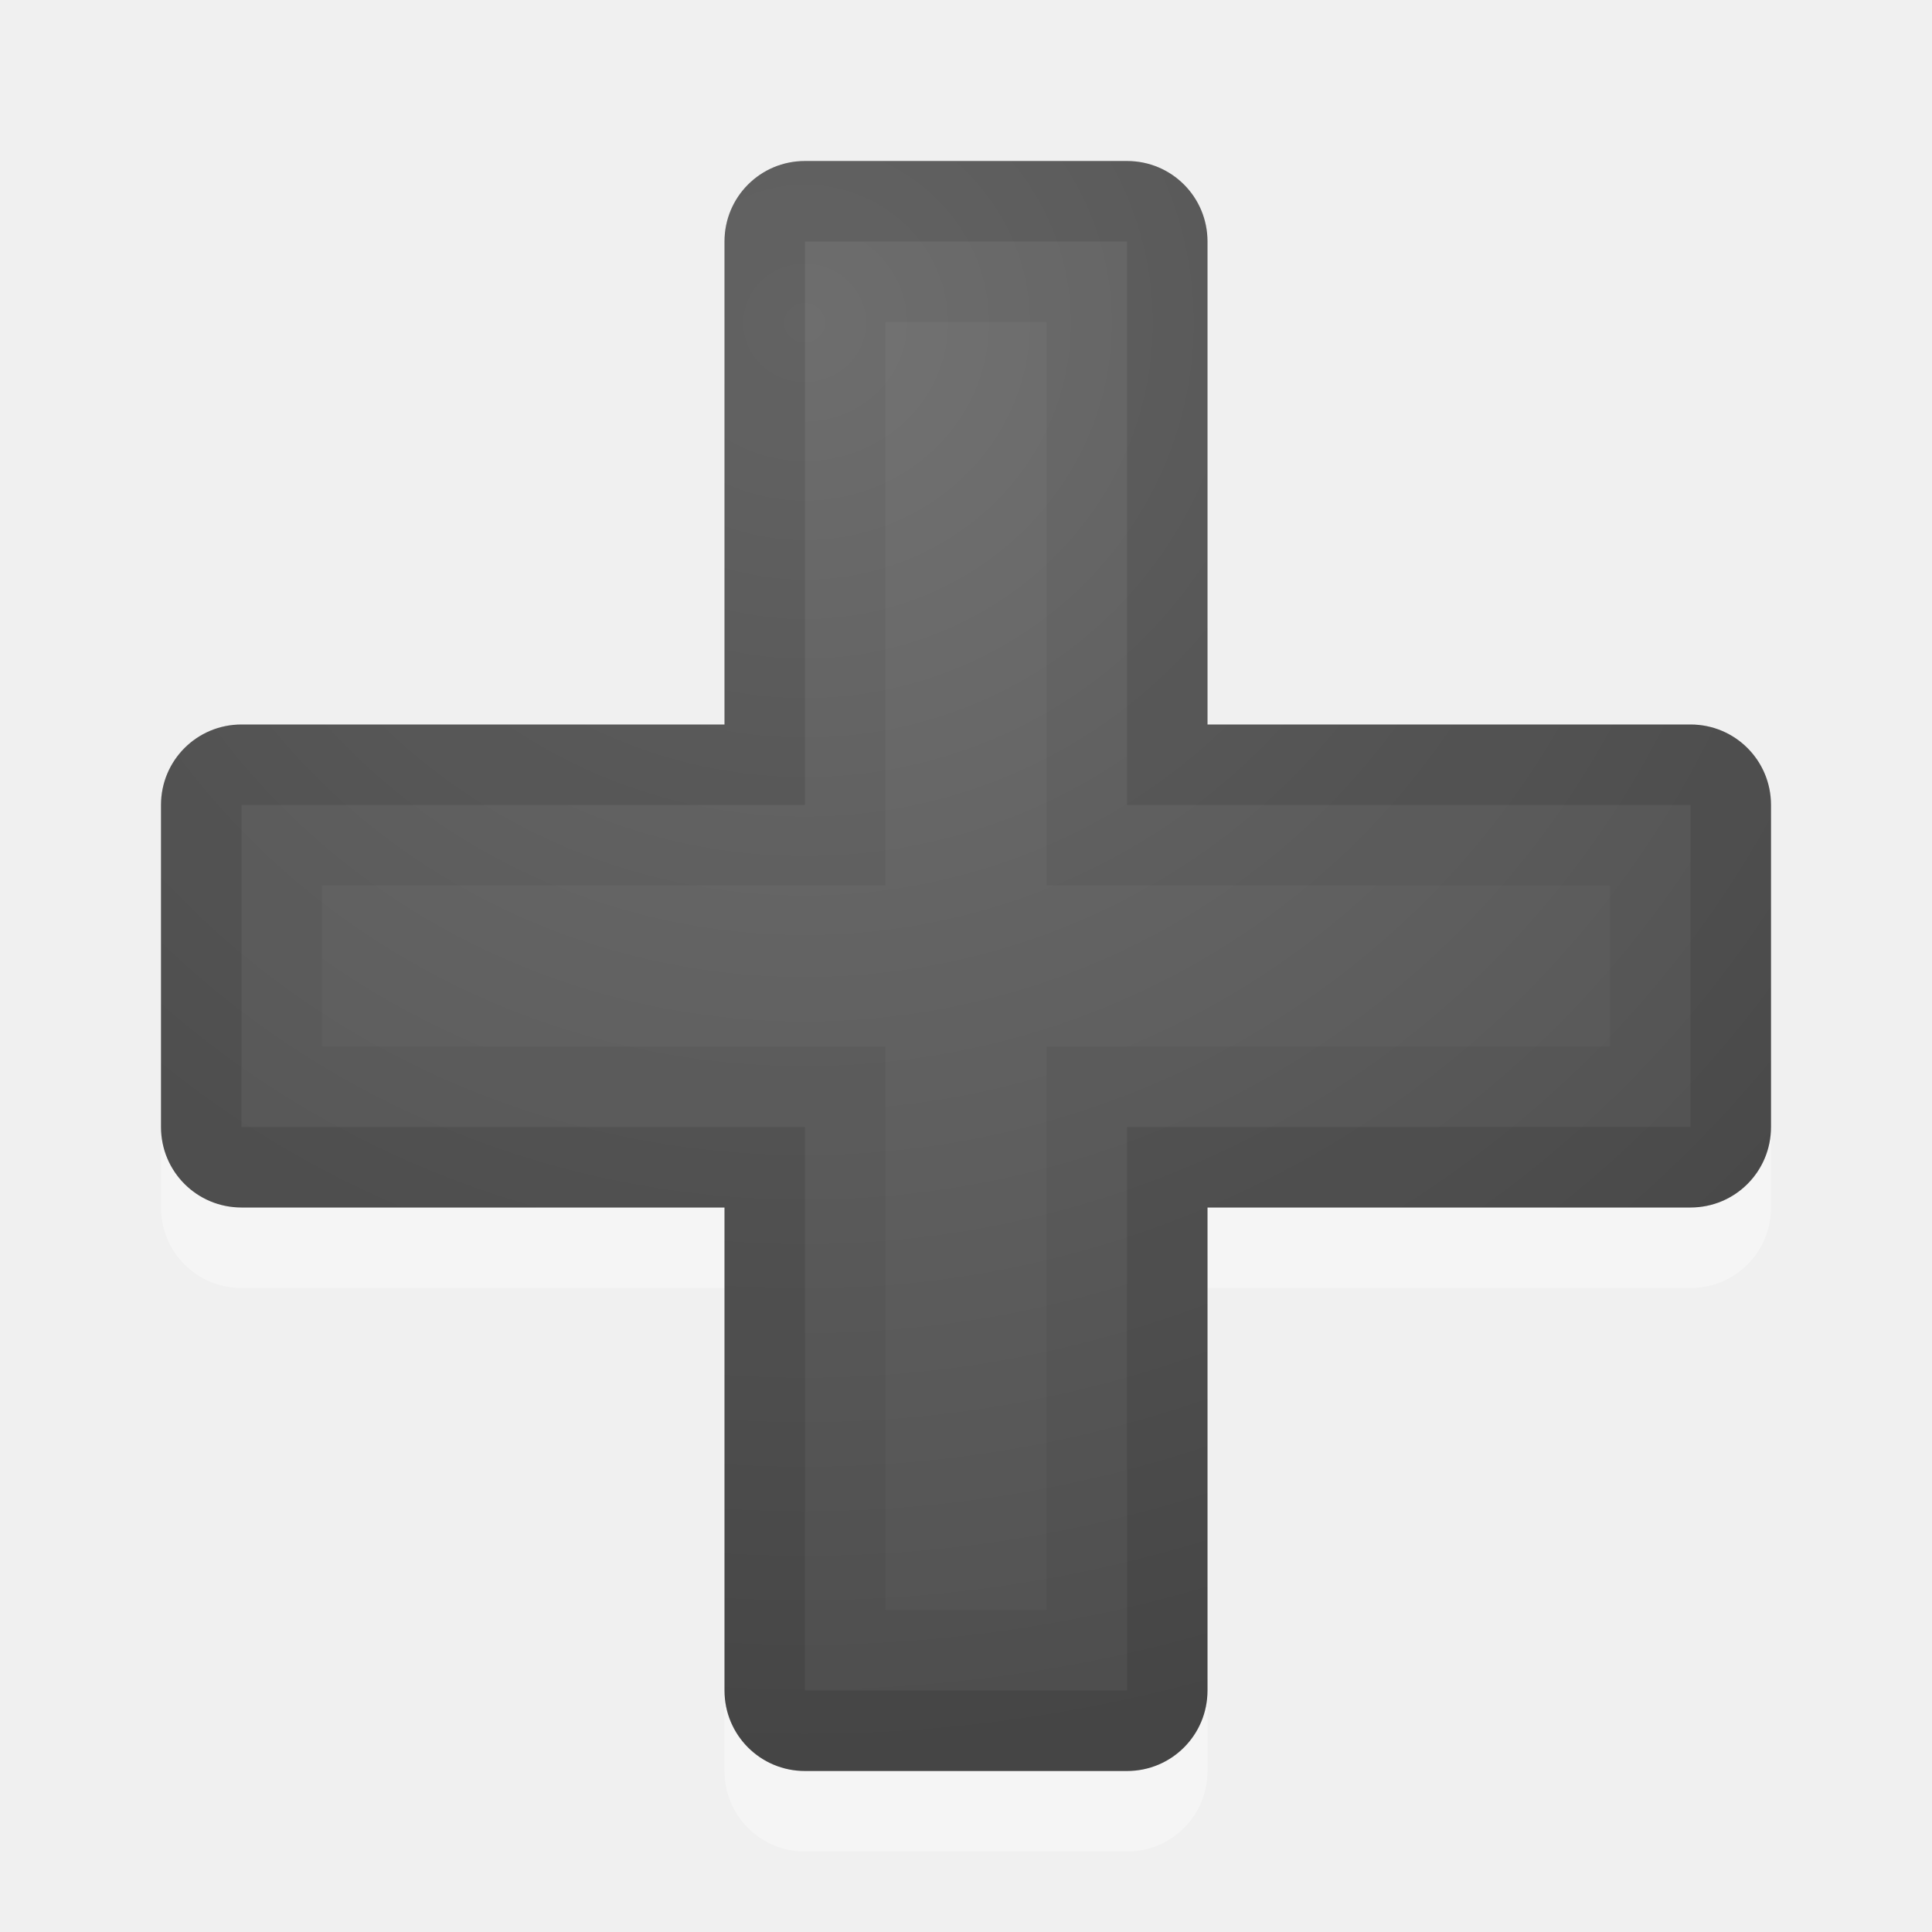
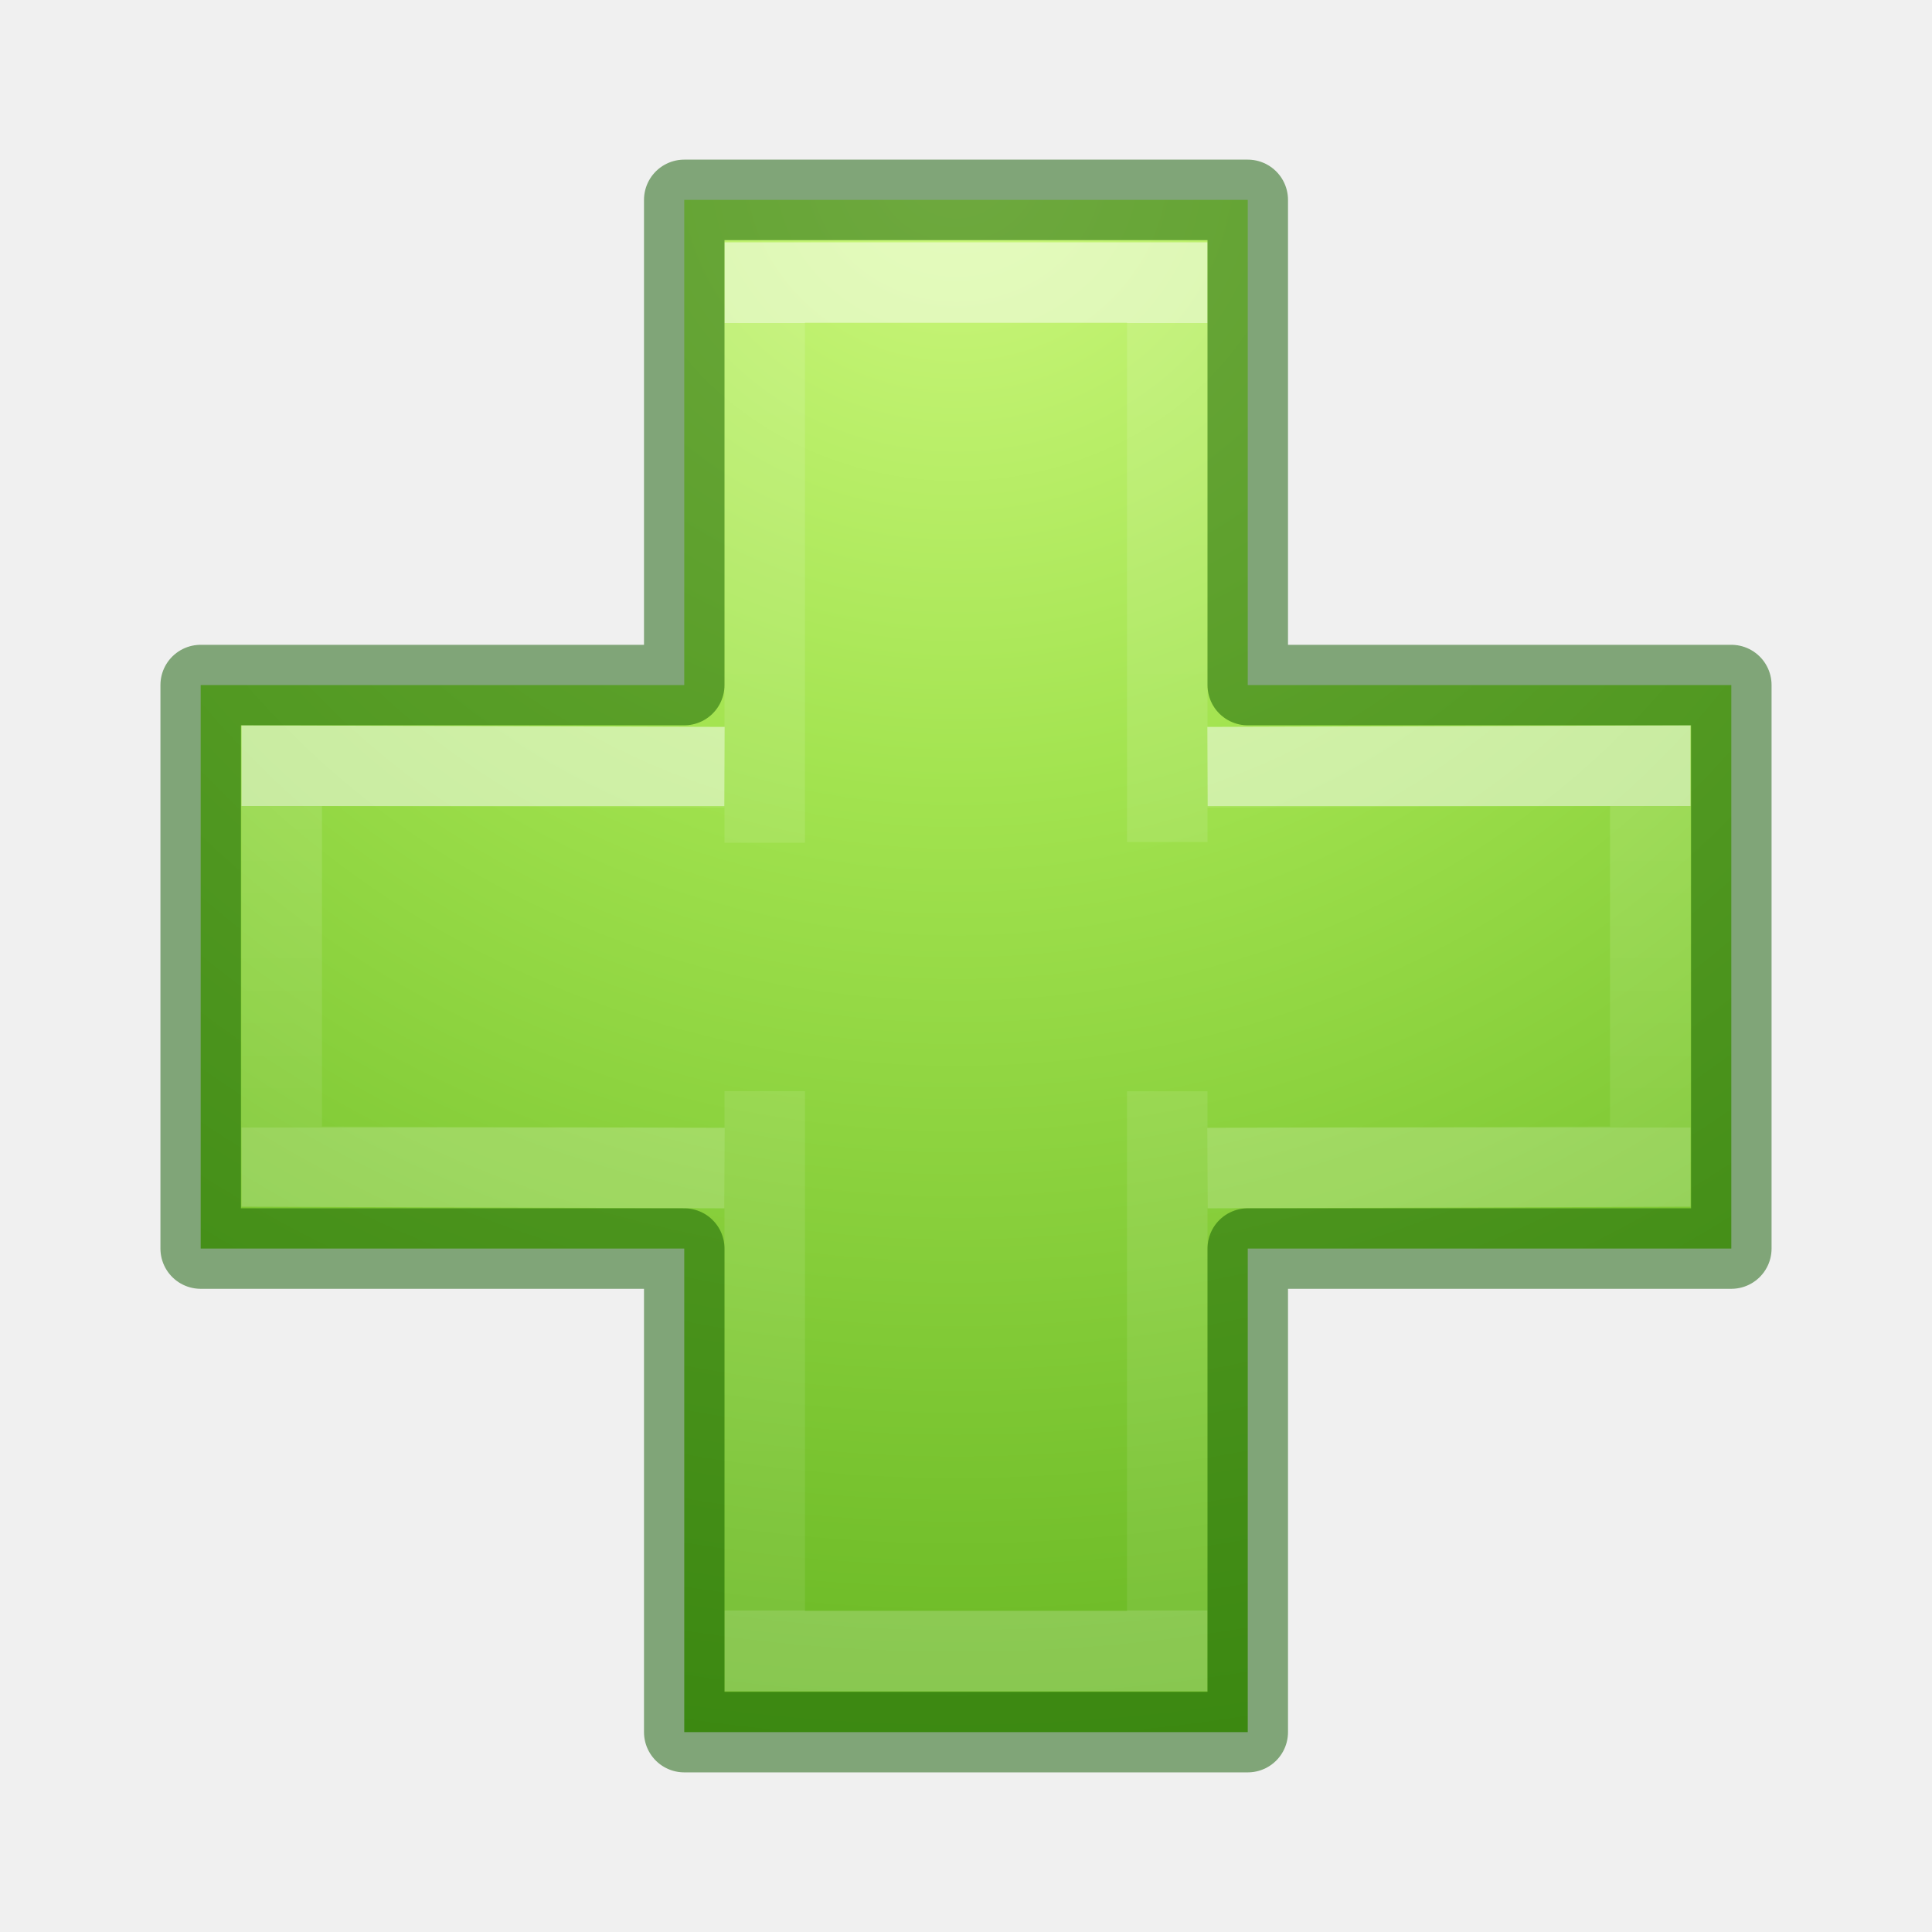
<svg xmlns="http://www.w3.org/2000/svg" xmlns:xlink="http://www.w3.org/1999/xlink" version="1.1" width="24" height="24" id="svg4524">
  <defs id="defs4526">
-     <linearGradient id="linearGradient2867-449-88-871-390-598-476-591-434-148-57-177-641-289-620-227-114-444-680-744-4-1-5">
-       <stop id="stop5430-5-0-9" style="stop-color:#737373;stop-opacity:1" offset="0" />
-       <stop id="stop5432-2-0-0" style="stop-color:#636363;stop-opacity:1" offset="0.262" />
-       <stop id="stop5434-9-6-8" style="stop-color:#4b4b4b;stop-opacity:1" offset="0.705" />
-       <stop id="stop5436-2-7-0" style="stop-color:#3f3f3f;stop-opacity:1" offset="1" />
+     <radialGradient cx="65.598" cy="48.745" r="31" fx="65.598" fy="48.745" id="radialGradient3343" xlink:href="#linearGradient3242-7-3-8-0-4-58-06" gradientUnits="userSpaceOnUse" gradientTransform="matrix(0,0.9593649,-1.04367,0,87.75759,-35.86579)" />
+     <linearGradient id="linearGradient3242-7-3-8-0-4-58-06">
+       <stop offset="0" style="stop-color:#cdf87e;stop-opacity:1" id="stop3244-5-8-5-6-4-3-8" />
+       <stop offset="0.262" style="stop-color:#a2e34f;stop-opacity:1" id="stop3246-9-5-1-5-3-0-7" />
+       <stop offset="0.661" style="stop-color:#68b723;stop-opacity:1" id="stop3248-7-2-0-7-5-35-9" />
+       <stop offset="1" style="stop-color:#1d7e0d;stop-opacity:1" id="stop3250-8-2-8-5-6-40-4" />
    </linearGradient>
-     <radialGradient xlink:href="#linearGradient2867-449-88-871-390-598-476-591-434-148-57-177-641-289-620-227-114-444-680-744-4-1-5" id="radialGradient4328" gradientUnits="userSpaceOnUse" gradientTransform="matrix(1.5646867e-7,3.75,-3.875,1.625e-7,21.625,-41)" cx="12" cy="3" fx="12" fy="3" r="8" />
-     <clipPath clipPathUnits="userSpaceOnUse" id="clipPath4346">
-       <path id="path4348" d="M 10,2 C 9.446,2 9,2.446 9,3 L 9,9 3,9 C 2.446,9 2,9.446 2,10 l 0,4 c 0,0.554 0.446,1 1,1 l 6,0 0,6 c 0,0.554 0.446,1 1,1 l 4,0 c 0.554,0 1,-0.446 1,-1 l 0,-6 6,0 c 0.554,0 1,-0.446 1,-1 l 0,-4 C 22,9.446 21.554,9 21,9 L 15,9 15,3 C 15,2.446 14.554,2 14,2 l -4,0 z" style="fill:url(#radialGradient4350);fill-opacity:1;fill-rule:evenodd;stroke:none;stroke-width:1px;stroke-linecap:butt;stroke-linejoin:miter;stroke-opacity:1" />
-     </clipPath>
-     <radialGradient xlink:href="#linearGradient2867-449-88-871-390-598-476-591-434-148-57-177-641-289-620-227-114-444-680-744-4-1-5" id="radialGradient4350" gradientUnits="userSpaceOnUse" gradientTransform="matrix(1.5646867e-7,3.75,-3.875,1.625e-7,21.625,-41)" cx="12" cy="3" fx="12" fy="3" r="8" />
-     <clipPath clipPathUnits="userSpaceOnUse" id="clipPath4354">
-       <path id="path4356" d="M 10,2 C 9.446,2 9,2.446 9,3 L 9,9 3,9 C 2.446,9 2,9.446 2,10 l 0,4 c 0,0.554 0.446,1 1,1 l 6,0 0,6 c 0,0.554 0.446,1 1,1 l 4,0 c 0.554,0 1,-0.446 1,-1 l 0,-6 6,0 c 0.554,0 1,-0.446 1,-1 l 0,-4 C 22,9.446 21.554,9 21,9 L 15,9 15,3 C 15,2.446 14.554,2 14,2 l -4,0 z" style="fill:url(#radialGradient4358);fill-opacity:1;fill-rule:evenodd;stroke:none;stroke-width:1px;stroke-linecap:butt;stroke-linejoin:miter;stroke-opacity:1" />
-     </clipPath>
-     <radialGradient xlink:href="#linearGradient2867-449-88-871-390-598-476-591-434-148-57-177-641-289-620-227-114-444-680-744-4-1-5" id="radialGradient4358" gradientUnits="userSpaceOnUse" gradientTransform="matrix(1.5646867e-7,3.75,-3.875,1.625e-7,21.625,-41)" cx="12" cy="3" fx="12" fy="3" r="8" />
+     <linearGradient x1="24.139" y1="9.712" x2="24.139" y2="36.594" id="linearGradient3030" xlink:href="#linearGradient4154" gradientUnits="userSpaceOnUse" gradientTransform="matrix(0.7044887,0,0,0.5952031,21.24141,23.21913)" />
+     <linearGradient id="linearGradient4154">
+       <stop id="stop4156" style="stop-color:#ffffff;stop-opacity:1" offset="0" />
+       <stop id="stop4158" style="stop-color:#ffffff;stop-opacity:0.235" offset="0" />
+       <stop id="stop4160" style="stop-color:#ffffff;stop-opacity:0.157" offset="1" />
+       <stop id="stop4162" style="stop-color:#ffffff;stop-opacity:0.392" offset="1" />
+     </linearGradient>
+     <linearGradient x1="24.139" y1="20.271" x2="24.139" y2="26.006" id="linearGradient3030-1" xlink:href="#linearGradient4154" gradientUnits="userSpaceOnUse" gradientTransform="matrix(0.6001524,0,0,0.6974803,23.55611,20.86116)" />
  </defs>
-   <path id="path4360" d="M 10,3 C 9.446,3 9,3.446 9,4 l 0,6 -6,0 c -0.554,0 -1,0.446 -1,1 l 0,4 c 0,0.554 0.446,1 1,1 l 6,0 0,6 c 0,0.554 0.446,1 1,1 l 4,0 c 0.554,0 1,-0.446 1,-1 l 0,-6 6,0 c 0.554,0 1,-0.446 1,-1 l 0,-4 c 0,-0.554 -0.446,-1 -1,-1 l -6,0 0,-6 C 15,3.446 14.554,3 14,3 l -4,0 z" style="fill:#ffffff;fill-opacity:1;fill-rule:evenodd;stroke:none;stroke-width:1px;stroke-linecap:butt;stroke-linejoin:miter;stroke-opacity:1;opacity:0.35" />
-   <path style="fill:url(#radialGradient4328);fill-opacity:1;fill-rule:evenodd;stroke:none;stroke-width:1px;stroke-linecap:butt;stroke-linejoin:miter;stroke-opacity:1" d="M 10 2 C 9.446 2 9 2.446 9 3 L 9 9 L 3 9 C 2.446 9 2 9.446 2 10 L 2 14 C 2 14.554 2.446 15 3 15 L 9 15 L 9 21 C 9 21.554 9.446 22 10 22 L 14 22 C 14.554 22 15 21.554 15 21 L 15 15 L 21 15 C 21.554 15 22 14.554 22 14 L 22 10 C 22 9.446 21.554 9 21 9 L 15 9 L 15 3 C 15 2.446 14.554 2 14 2 L 10 2 z " id="path4326" />
-   <path style="opacity:0.05;fill:none;fill-opacity:1;fill-rule:evenodd;stroke:#000000;stroke-width:4;stroke-linecap:butt;stroke-linejoin:miter;stroke-miterlimit:4;stroke-dasharray:none;stroke-opacity:1" clip-path="url(#clipPath4354)" d="M 10 2 C 9.446 2 9 2.446 9 3 L 9 9 L 3 9 C 2.446 9 2 9.446 2 10 L 2 14 C 2 14.554 2.446 15 3 15 L 9 15 L 9 21 C 9 21.554 9.446 22 10 22 L 14 22 C 14.554 22 15 21.554 15 21 L 15 15 L 21 15 C 21.554 15 22 14.554 22 14 L 22 10 C 22 9.446 21.554 9 21 9 L 15 9 L 15 3 C 15 2.446 14.554 2 14 2 L 10 2 z " id="path4330" />
-   <path style="opacity:0.1;fill:none;fill-opacity:1;fill-rule:evenodd;stroke:#000000;stroke-width:2;stroke-linecap:butt;stroke-linejoin:miter;stroke-miterlimit:4;stroke-dasharray:none;stroke-opacity:1" clip-path="url(#clipPath4346)" d="M 10 2 C 9.446 2 9 2.446 9 3 L 9 9 L 3 9 C 2.446 9 2 9.446 2 10 L 2 14 C 2 14.554 2.446 15 3 15 L 9 15 L 9 21 C 9 21.554 9.446 22 10 22 L 14 22 C 14.554 22 15 21.554 15 21 L 15 15 L 21 15 C 21.554 15 22 14.554 22 14 L 22 10 C 22 9.446 21.554 9 21 9 L 15 9 L 15 3 C 15 2.446 14.554 2 14 2 L 10 2 z " id="path4173" />
+   <g transform="translate(-25,-24.98996)" id="g4429">
+     <path style="color:#000000;display:inline;overflow:visible;visibility:visible;fill:url(#radialGradient3343);fill-opacity:1;fill-rule:nonzero;stroke:none;stroke-width:0.985;stroke-linecap:round;stroke-linejoin:round;stroke-miterlimit:4;stroke-dasharray:none;stroke-dashoffset:0;stroke-opacity:1;marker:none;enable-background:accumulate" id="path2262" d="m 33.5,33.5 v -6.027 h 7 V 33.5 h 6.007 v 7 h -6.007 v 6.007 h -7 V 40.5 h -6.007 v -7 z" />
+     <path d="M 34.5,35.459 V 28.5 h 5 v 6.95 m 0,3.096 V 45.5 h -5 v -6.955" id="path2272-4" style="display:inline;opacity:0.5;fill:none;stroke:url(#linearGradient3030);stroke-width:1;stroke-linecap:butt;stroke-linejoin:miter;stroke-miterlimit:4;stroke-dasharray:none;stroke-opacity:1" />
+     <path d="m 40,34.52 5.5,-0.018 v 4.98 L 40,39.5 m -6,0 -5.5,-0.018 V 34.502 L 34,34.52" id="path2272-2" style="display:inline;opacity:0.5;fill:none;stroke:url(#linearGradient3030-1);stroke-width:1;stroke-linecap:butt;stroke-linejoin:miter;stroke-miterlimit:4;stroke-dasharray:none;stroke-opacity:1" />
+     <path style="color:#000000;clip-rule:nonzero;display:inline;overflow:visible;visibility:visible;opacity:0.5;isolation:auto;mix-blend-mode:normal;color-interpolation:sRGB;color-interpolation-filters:linearRGB;solid-color:#000000;solid-opacity:1;fill:none;fill-opacity:1;fill-rule:nonzero;stroke:#0f5a00;stroke-width:1;stroke-linecap:round;stroke-linejoin:round;stroke-miterlimit:4;stroke-dasharray:none;stroke-dashoffset:0;stroke-opacity:1;marker:none;color-rendering:auto;image-rendering:auto;shape-rendering:auto;text-rendering:auto;enable-background:accumulate" id="path2262-2" d="m 33.5,33.5 v -6.027 h 7 V 33.5 h 6.007 v 7 h -6.007 v 6.007 h -7 V 40.5 h -6.007 v -7 z" />
+   </g>
</svg>
